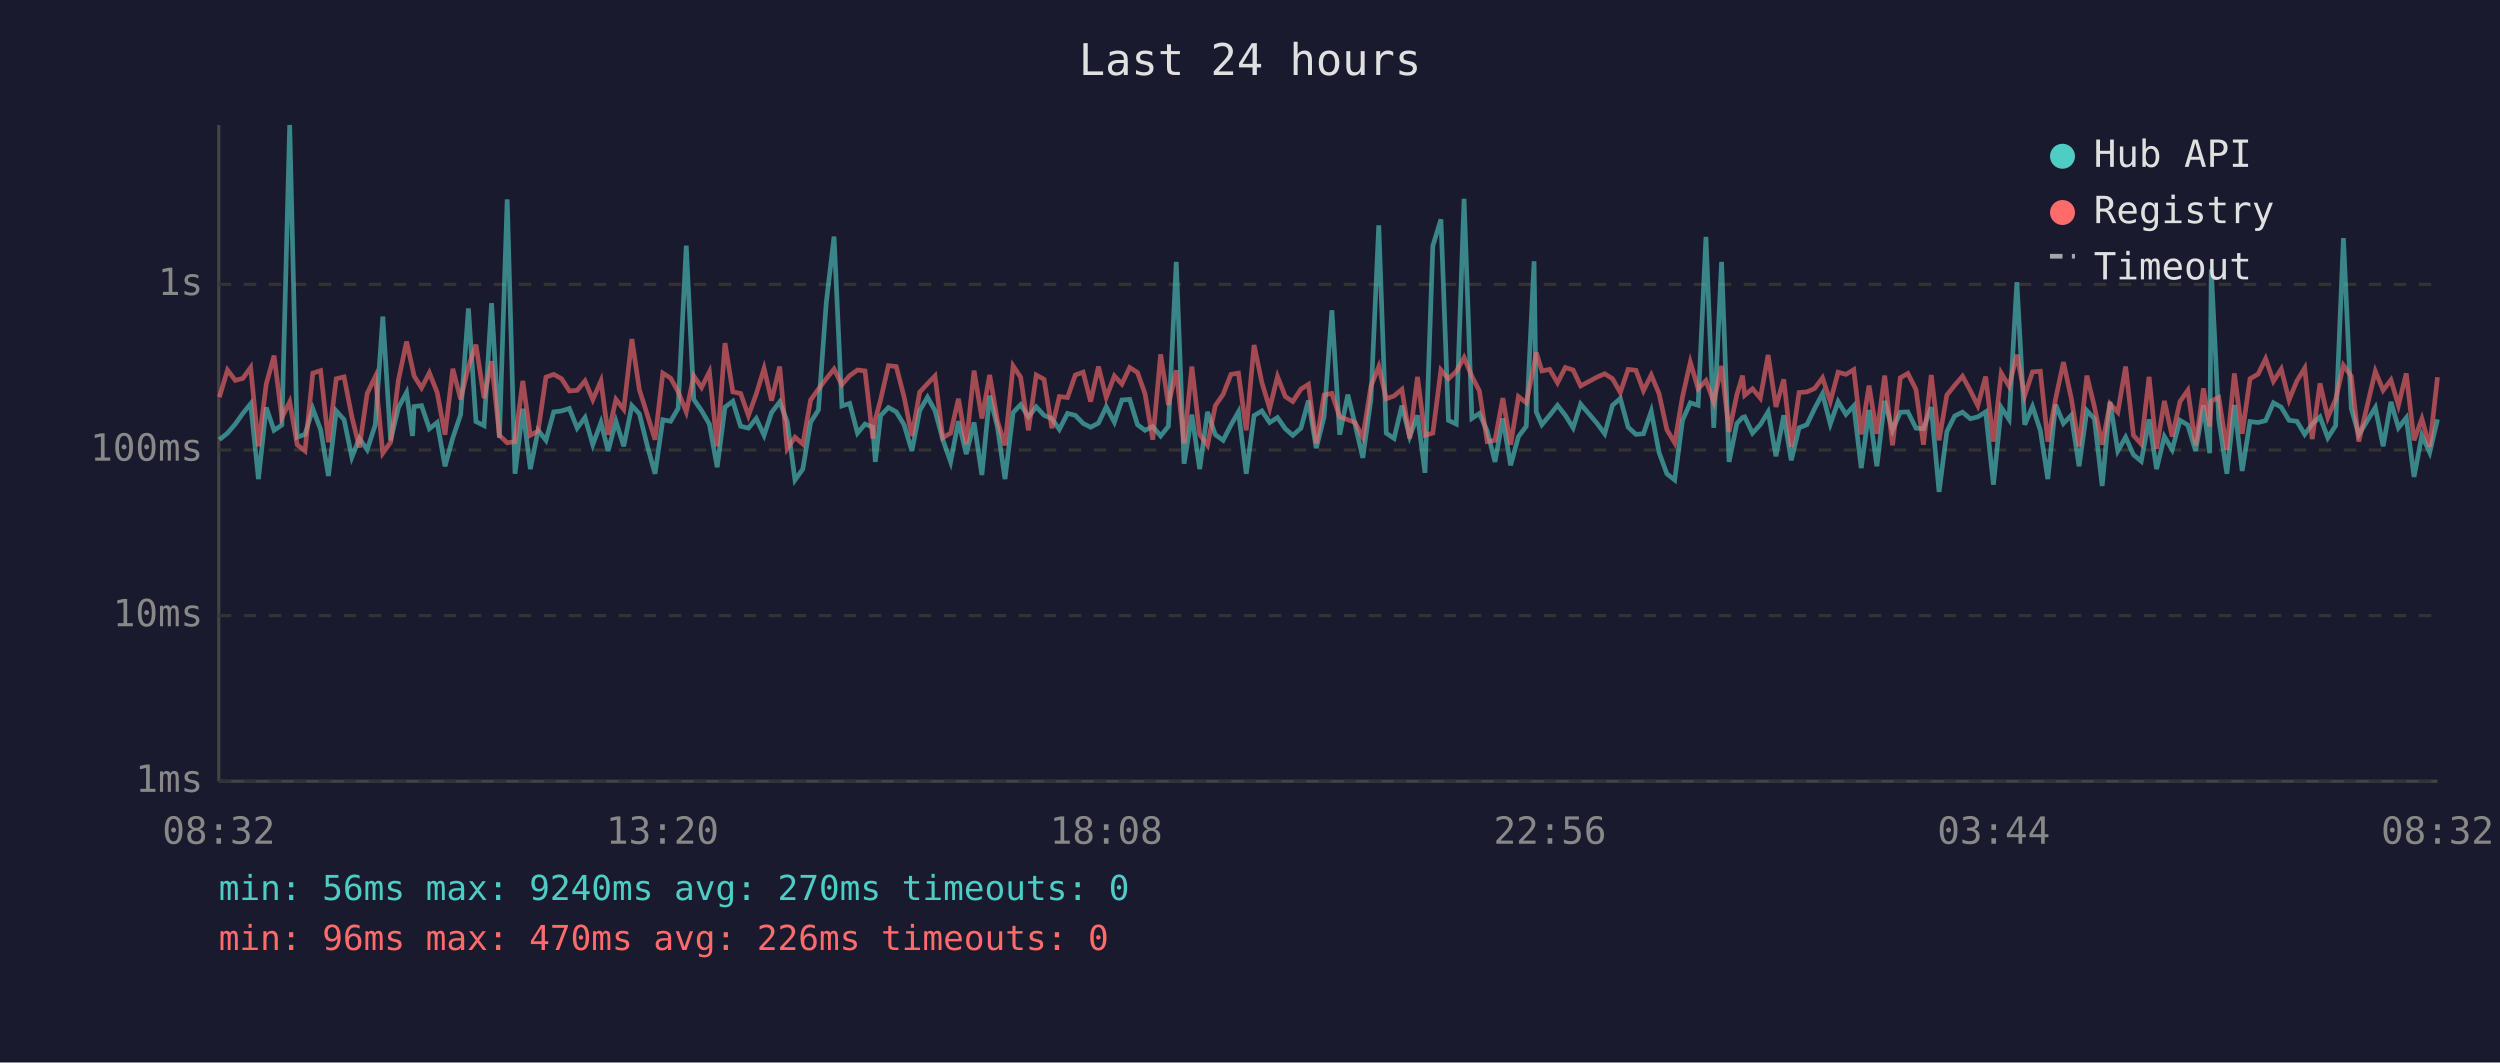
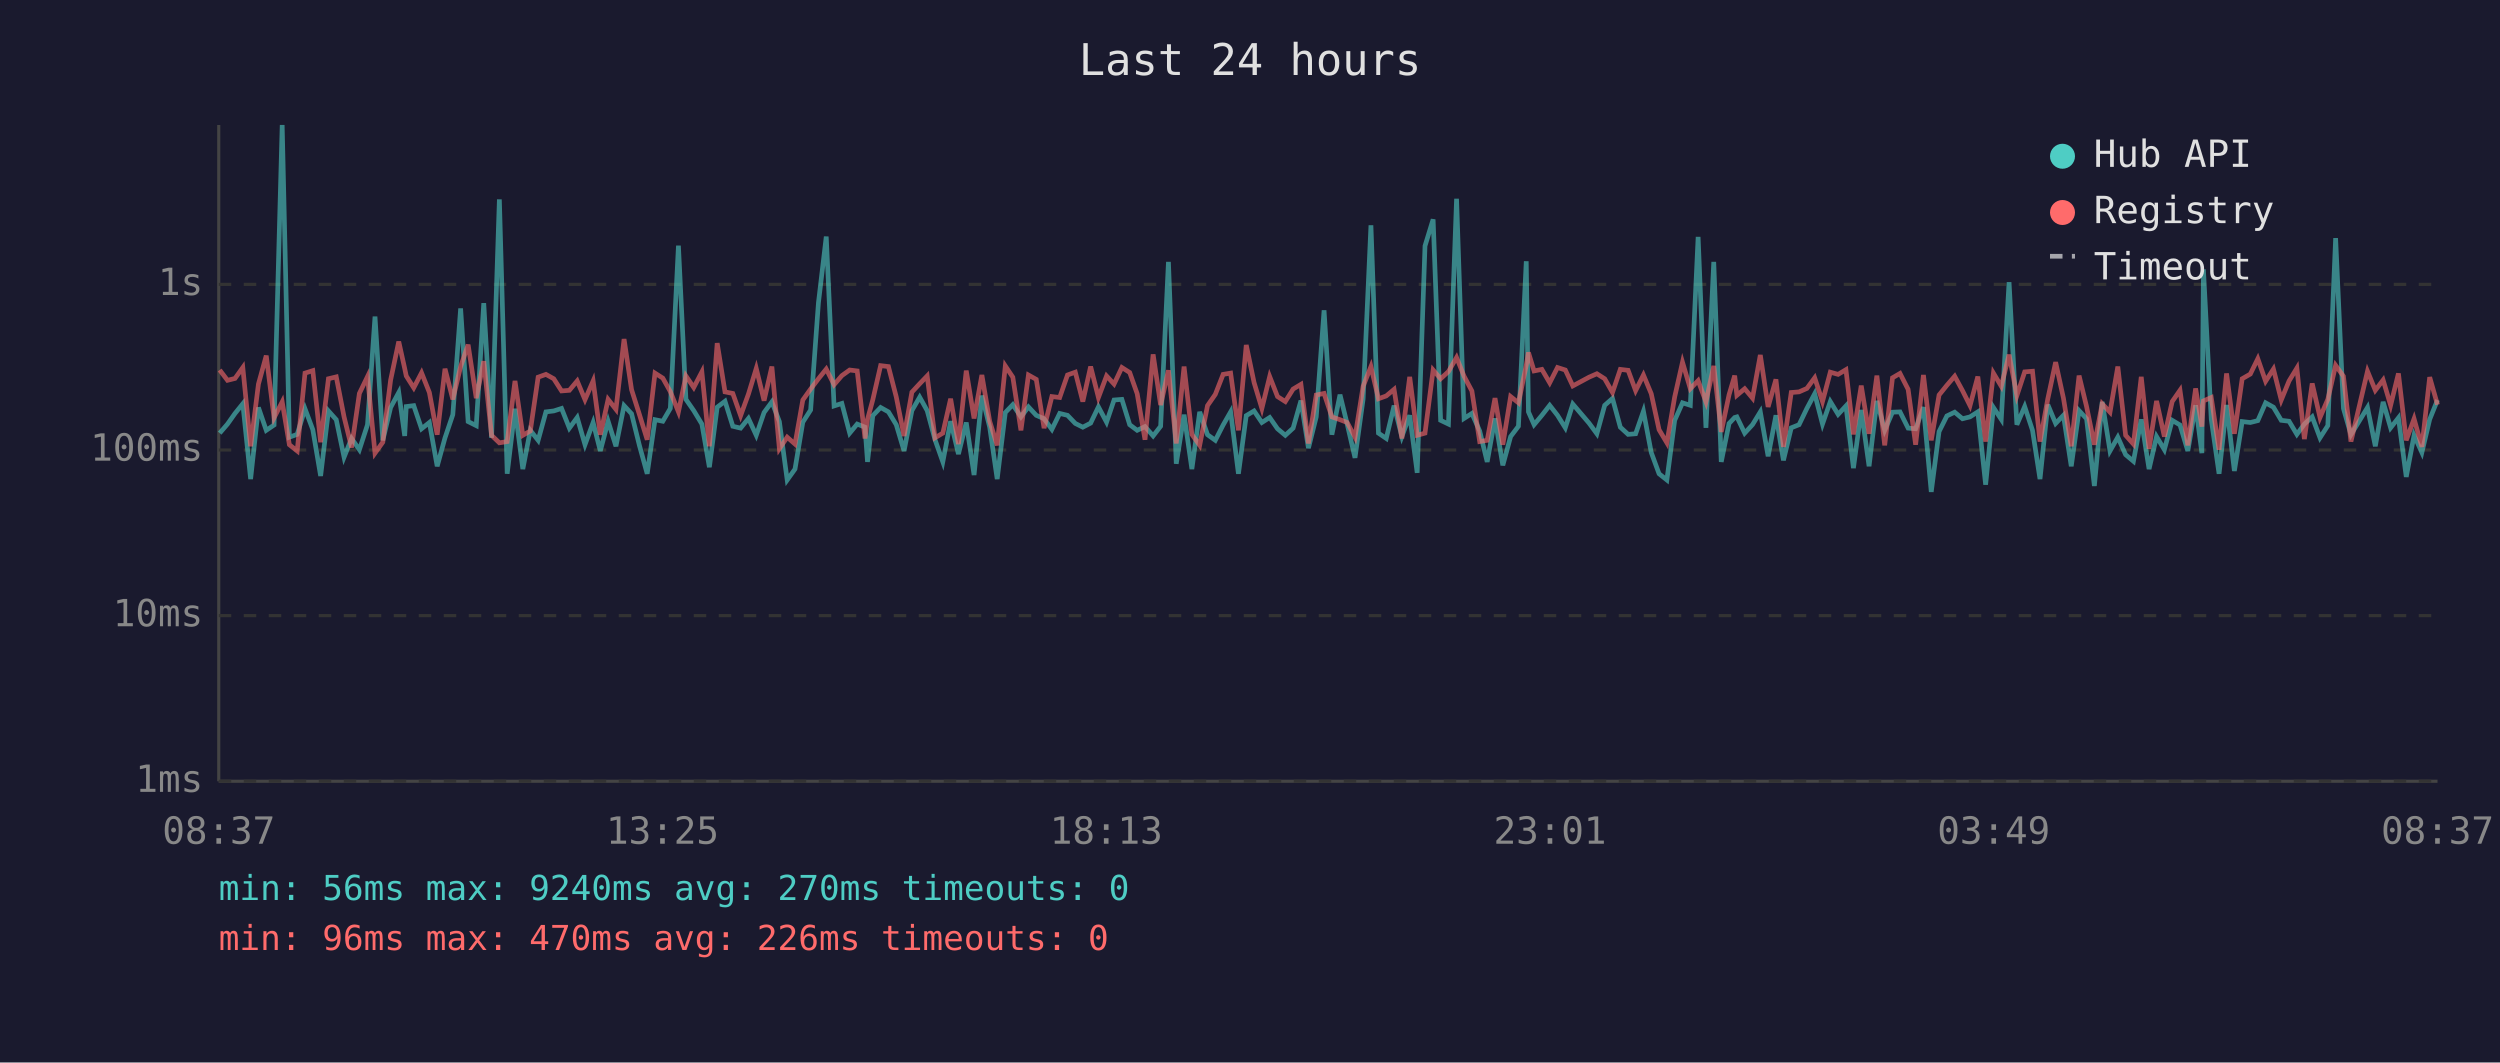
<svg xmlns="http://www.w3.org/2000/svg" viewBox="0 0 800 340" font-family="monospace" font-size="12">
  <rect width="800" height="340" fill="#1a1a2e" />
  <text x="400" y="24" fill="#e0e0e0" font-size="14" text-anchor="middle">Last 24 hours</text>
  <line x1="70" y1="40" x2="70" y2="250" stroke="#444" stroke-width="1" />
  <line x1="70" y1="250" x2="780" y2="250" stroke="#444" stroke-width="1" />
  <line x1="70" y1="250" x2="780" y2="250" stroke="#333" stroke-width="1" stroke-dasharray="4" />
  <text x="65" y="250" fill="#888" text-anchor="end" dominant-baseline="middle">1ms</text>
  <line x1="70" y1="197" x2="780" y2="197" stroke="#333" stroke-width="1" stroke-dasharray="4" />
  <text x="65" y="197" fill="#888" text-anchor="end" dominant-baseline="middle">10ms</text>
  <line x1="70" y1="144" x2="780" y2="144" stroke="#333" stroke-width="1" stroke-dasharray="4" />
  <text x="65" y="144" fill="#888" text-anchor="end" dominant-baseline="middle">100ms</text>
  <line x1="70" y1="91" x2="780" y2="91" stroke="#333" stroke-width="1" stroke-dasharray="4" />
  <text x="65" y="91" fill="#888" text-anchor="end" dominant-baseline="middle">1s</text>
-   <text x="70" y="270" fill="#888" text-anchor="middle">08:32</text>
-   <text x="212" y="270" fill="#888" text-anchor="middle">13:20</text>
-   <text x="354" y="270" fill="#888" text-anchor="middle">18:08</text>
-   <text x="496" y="270" fill="#888" text-anchor="middle">22:56</text>
-   <text x="638" y="270" fill="#888" text-anchor="middle">03:44</text>
-   <text x="780" y="270" fill="#888" text-anchor="middle">08:32</text>
-   <polyline points="70.2,140.7 72.8,138.6 75.3,135.7 77.7,132.3 80.2,129.2 82.7,153.3 85.2,130.4 87.7,137.7 90.2,136.0 92.7,40.0 95.1,139.9 97.6,139.0 100.1,130.8 102.6,137.5 105.1,152.3 107.6,131.5 110.1,134.3 112.6,146.3 115.0,140.3 117.5,143.9 120.1,135.9 122.5,101.3 125.0,140.9 127.5,130.4 130.1,125.6 132.0,139.5 132.5,130.1 134.9,129.8 137.4,137.2 139.9,135.2 142.4,149.2 144.9,140.1 147.4,132.7 149.9,98.7 152.3,134.9 154.9,136.2 157.3,97.0 159.8,140.1 162.3,63.8 164.8,151.6 167.3,130.8 169.7,150.1 172.2,137.7 174.7,140.9 177.2,131.8 179.7,131.5 182.2,130.7 184.7,137.0 187.2,133.6 189.7,142.3 192.3,135.2 194.6,144.3 197.1,134.8 199.6,142.8 202.2,129.8 204.6,132.4 207.1,142.5 209.6,151.6 212.1,134.3 214.6,134.8 217.0,130.7 219.6,78.6 222.0,127.8 224.5,131.4 227.0,135.7 229.5,149.5 232.0,130.3 234.5,128.4 237.0,136.4 239.5,137.0 242.0,133.9 244.5,139.3 246.9,132.0 249.5,128.6 251.9,134.9 254.4,153.6 256.9,150.1 259.4,135.1 261.9,131.2 264.4,96.9 266.9,75.7 269.4,129.9 271.9,129.1 274.4,138.6 276.8,135.7 279.3,136.7 280.1,147.8 281.8,133.0 284.3,130.4 286.8,131.8 289.3,135.9 291.8,144.3 294.3,131.4 296.8,127.1 299.2,131.4 301.7,140.7 304.2,147.8 306.7,134.8 309.2,145.3 311.7,135.2 314.2,152.0 316.7,126.6 319.2,136.7 321.6,153.3 324.2,132.0 326.6,129.5 329.1,133.4 331.6,130.2 334.1,132.9 336.6,134.0 339.0,137.4 341.6,132.3 344.1,132.9 346.6,135.5 349.0,136.7 351.5,135.4 354.0,130.2 356.6,135.1 359.0,128.0 361.5,127.8 364.0,135.9 366.4,137.7 368.9,136.5 371.4,139.5 373.9,136.4 376.4,83.8 378.9,148.4 381.4,132.7 383.9,150.1 386.4,131.8 388.9,139.1 391.4,140.9 393.9,136.0 396.3,131.8 398.8,151.6 401.3,133.0 403.8,131.5 406.3,135.2 408.8,133.6 411.3,137.2 413.7,139.3 416.3,137.0 418.7,128.2 421.2,143.4 423.7,133.4 426.2,99.3 428.7,139.1 431.3,126.3 433.6,135.7 436.1,146.5 438.7,127.7 441.2,72.1 443.6,138.6 446.1,140.3 448.6,129.8 451.1,139.7 453.6,132.9 456.0,151.3 458.5,78.7 461.1,70.2 463.5,134.5 466.0,135.7 468.5,63.6 471.0,133.9 473.4,132.3 475.9,137.9 478.4,147.8 480.9,133.9 483.4,148.9 485.9,139.7 488.4,136.4 490.9,83.6 491.6,131.8 493.4,135.9 495.9,132.9 498.4,129.7 500.9,132.9 503.4,136.9 505.8,129.3 511.0,135.4 513.5,138.8 516.0,129.7 518.5,127.5 521.0,136.7 523.5,139.0 525.9,138.8 528.4,131.6 530.9,144.8 533.4,151.6 535.9,153.6 538.4,134.5 540.9,128.9 543.4,129.7 545.9,75.8 548.4,136.9 550.9,83.8 553.3,147.8 555.8,135.5 557.6,133.6 558.3,133.4 560.8,138.6 563.3,135.9 565.8,131.8 568.3,146.0 570.8,132.9 573.2,147.3 575.7,136.9 578.2,135.9 580.7,130.7 583.2,126.0 585.7,135.7 588.2,128.5 590.7,132.6 593.2,129.9 595.6,149.8 598.1,131.2 600.6,149.2 603.1,128.3 605.6,137.7 608.1,131.9 610.5,131.8 613.1,137.0 615.5,137.2 618.0,130.3 620.5,157.4 623.0,138.1 625.5,133.1 628.0,131.9 630.5,134.0 632.9,133.4 635.4,131.8 637.9,155.1 640.4,130.4 642.9,134.2 645.4,90.3 647.9,135.9 650.4,130.1 652.9,137.7 655.3,153.3 657.8,129.5 660.3,135.5 662.8,132.9 665.3,149.2 667.8,131.4 670.2,134.0 672.7,155.5 675.2,128.6 677.7,144.3 680.2,139.9 682.7,145.5 685.2,147.6 687.7,134.2 690.1,150.1 692.6,139.7 695.1,143.9 697.6,134.5 700.1,136.0 702.6,144.3 705.1,129.7 707.1,145.0 707.6,86.2 710.0,134.2 712.6,151.6 715.0,129.6 717.5,150.7 720.0,134.9 722.6,135.2 725.0,134.6 727.5,128.9 730.0,130.3 732.5,134.5 735.0,134.8 737.5,139.0 739.9,135.7 742.4,133.4 744.9,140.1 747.4,136.2 749.9,76.2 752.4,130.7 754.8,139.1 760.1,130.4 762.6,142.8 765.1,128.6 767.5,136.9 770.0,133.7 772.5,152.6 775.0,139.3 777.5,144.8 780.0,134.2" fill="none" stroke="#4ecdc4" stroke-width="1.5" opacity="0.6" />
-   <polyline points="70.2,127.1 72.8,118.4 75.3,121.7 77.7,121.1 80.2,117.6 82.7,142.8 85.2,122.9 87.7,113.8 90.2,133.7 92.7,128.6 95.1,142.3 97.6,144.3 100.1,119.4 102.6,118.6 105.1,141.5 107.6,121.2 110.1,120.6 112.6,133.4 115.0,143.2 117.5,125.9 120.1,120.5 122.5,145.0 125.0,141.5 127.5,121.6 130.1,109.3 132.0,117.9 132.5,120.3 134.9,124.1 137.4,119.3 139.9,125.6 142.4,139.1 144.9,118.0 147.4,127.8 149.9,117.3 152.3,110.3 154.9,127.4 157.3,115.6 159.8,139.3 162.3,141.7 164.8,141.3 167.3,121.9 169.7,139.3 172.2,137.9 174.7,120.7 177.2,119.8 179.7,121.2 182.2,125.1 184.7,124.9 187.2,121.9 189.7,127.9 192.3,121.9 194.6,139.1 197.1,127.8 199.6,131.0 202.2,108.5 204.6,124.7 207.1,132.6 209.6,140.7 212.1,119.4 214.6,121.0 217.0,125.3 219.6,131.8 222.0,120.3 224.5,124.0 227.0,119.0 229.5,142.8 232.0,109.8 234.5,125.4 237.0,125.9 239.5,133.0 242.0,126.1 244.5,117.9 246.9,128.2 249.5,117.3 251.9,143.6 254.4,139.9 256.9,142.1 259.4,128.0 261.9,124.5 264.4,121.2 266.9,118.1 269.4,123.1 271.9,120.2 274.4,118.4 276.8,118.7 279.3,140.3 280.1,134.2 281.8,127.9 284.3,117.0 286.8,117.3 289.3,127.0 291.8,139.5 294.3,125.5 296.8,122.8 299.2,120.3 301.7,140.1 304.2,138.6 306.7,127.6 309.2,142.1 311.7,118.6 314.2,133.9 316.7,120.0 319.2,134.8 321.6,142.5 324.2,117.1 326.6,120.7 329.1,137.7 331.6,120.0 334.1,121.4 336.6,137.0 339.0,126.9 341.6,127.2 344.1,120.0 346.6,119.1 349.0,128.5 351.5,117.3 354.0,127.2 356.6,120.3 359.0,122.9 361.5,117.6 364.0,119.2 366.4,126.0 368.9,140.7 371.4,113.4 373.9,129.6 376.4,118.5 378.9,141.9 381.4,117.3 383.9,139.0 386.4,142.5 388.9,129.8 391.4,126.2 393.9,119.8 396.3,119.4 398.8,137.7 401.3,110.4 403.8,122.4 406.3,130.7 408.8,120.5 411.3,126.9 413.7,128.5 416.3,124.5 418.7,123.0 421.2,141.9 423.7,126.4 426.2,125.9 428.7,133.4 431.3,134.3 433.6,135.2 436.1,139.9 438.7,123.6 441.2,117.3 443.6,127.6 446.1,126.7 448.6,124.6 451.1,140.3 453.6,120.6 456.0,139.3 458.5,138.6 461.1,118.4 463.5,121.2 466.0,118.9 468.5,114.4 471.0,120.4 473.4,125.1 475.9,141.3 478.4,140.9 480.9,127.4 483.4,142.3 485.9,126.9 488.4,128.9 490.9,116.9 491.6,112.8 493.4,118.7 495.9,118.2 498.4,122.5 500.9,117.6 503.4,118.4 505.8,123.5 511.0,120.7 513.5,119.6 516.0,121.2 518.5,125.6 521.0,118.2 523.5,118.5 525.9,125.0 528.4,120.0 530.9,126.0 533.4,137.5 535.9,141.7 538.4,127.0 540.9,115.9 543.4,124.4 545.9,121.8 548.4,128.6 550.9,117.1 553.3,138.2 555.8,126.3 557.6,120.2 558.3,126.5 560.8,124.4 563.3,127.4 565.8,113.6 568.3,130.2 570.8,121.4 573.2,143.0 575.7,125.6 578.2,125.4 580.7,124.3 583.2,120.9 585.7,128.5 588.2,119.1 590.7,119.8 593.2,118.3 595.6,139.0 598.1,123.4 600.6,138.8 603.1,120.2 605.6,142.5 608.1,120.9 610.5,119.5 613.1,124.6 615.5,142.3 618.0,120.0 620.5,140.9 623.0,126.4 625.5,123.3 628.0,120.4 630.5,125.0 632.9,129.8 635.4,120.5 637.9,141.3 640.4,119.4 642.9,123.6 645.4,113.5 647.9,126.6 650.4,119.0 652.9,118.8 655.3,141.3 657.8,127.6 660.3,115.9 662.8,127.4 665.3,142.8 667.8,120.2 670.2,130.1 672.7,142.3 675.2,129.2 677.7,131.9 680.2,117.3 682.7,139.3 685.2,142.1 687.7,120.6 690.1,143.6 692.6,128.3 695.1,139.7 697.6,128.5 700.1,124.9 702.6,142.5 705.1,124.3 707.1,136.5 707.6,128.3 710.0,127.2 712.6,143.9 715.0,119.5 717.5,138.8 720.0,121.2 722.6,119.7 725.0,114.8 727.5,122.0 730.0,118.1 732.5,128.0 735.0,121.9 737.5,117.8 739.9,140.5 742.4,122.7 744.9,133.6 747.4,127.8 749.9,116.9 752.4,120.4 754.8,141.3 760.1,118.8 762.6,124.9 765.1,121.6 767.5,129.7 770.0,119.5 772.5,140.9 775.0,134.0 777.5,143.0 780.0,120.7" fill="none" stroke="#ff6b6b" stroke-width="1.5" opacity="0.6" />
+   <text x="70" y="270" fill="#888" text-anchor="middle">08:37</text>
+   <text x="212" y="270" fill="#888" text-anchor="middle">13:25</text>
+   <text x="354" y="270" fill="#888" text-anchor="middle">18:13</text>
+   <text x="496" y="270" fill="#888" text-anchor="middle">23:01</text>
+   <text x="638" y="270" fill="#888" text-anchor="middle">03:49</text>
+   <text x="780" y="270" fill="#888" text-anchor="middle">08:37</text>
+   <polyline points="70.3,138.6 72.8,135.7 75.2,132.3 77.7,129.2 80.2,153.3 82.7,130.4 85.2,137.7 87.7,136.0 90.3,40.0 92.6,139.9 95.1,139.0 97.6,130.8 100.1,137.5 102.6,152.3 105.1,131.5 107.6,134.3 110.1,146.3 112.5,140.3 115.0,143.9 117.6,135.9 120.0,101.3 122.5,140.9 125.0,130.4 127.6,125.6 129.5,139.5 130.0,130.1 132.4,129.8 134.9,137.2 137.4,135.2 139.9,149.2 142.4,140.1 144.9,132.7 147.4,98.7 149.8,134.9 152.4,136.2 154.8,97.0 157.3,140.1 159.8,63.8 162.3,151.6 164.8,130.8 167.3,150.1 169.7,137.7 172.2,140.9 174.7,131.8 177.2,131.5 179.7,130.7 182.2,137.0 184.7,133.6 187.2,142.3 189.8,135.2 192.1,144.3 194.6,134.8 197.1,142.8 199.7,129.8 202.1,132.4 204.6,142.5 207.1,151.6 209.6,134.3 212.1,134.8 214.5,130.7 217.1,78.6 219.5,127.8 222.0,131.4 224.6,135.7 227.0,149.5 229.5,130.3 232.0,128.4 234.5,136.4 237.0,137.0 239.5,133.9 242.0,139.3 244.5,132.0 247.0,128.6 249.4,134.9 251.9,153.6 254.4,150.1 256.9,135.1 259.4,131.2 261.9,96.9 264.4,75.7 266.9,129.9 269.4,129.1 271.9,138.6 274.3,135.7 276.8,136.7 277.6,147.8 279.3,133.0 281.8,130.4 284.3,131.8 286.8,135.9 289.3,144.3 291.8,131.4 294.3,127.1 296.7,131.4 299.2,140.7 301.7,147.8 304.2,134.8 306.7,145.3 309.2,135.2 311.7,152.0 314.2,126.6 316.7,136.7 319.1,153.3 321.7,132.0 324.1,129.5 326.7,133.4 329.1,130.2 331.6,132.9 334.1,134.0 336.6,137.4 339.1,132.3 341.6,132.9 344.1,135.5 346.5,136.7 349.0,135.4 351.5,130.2 354.1,135.1 356.5,128.0 359.0,127.8 361.5,135.9 363.9,137.7 366.4,136.5 369.0,139.5 371.4,136.4 373.9,83.8 376.4,148.4 378.9,132.7 381.4,150.1 383.9,131.8 386.4,139.1 388.9,140.9 391.4,136.0 393.8,131.8 396.3,151.6 398.8,133.0 401.3,131.5 403.8,135.2 406.3,133.6 408.8,137.2 411.3,139.3 413.8,137.0 416.3,128.2 418.7,143.4 421.2,133.4 423.7,99.3 426.2,139.1 428.8,126.3 431.1,135.7 433.6,146.5 436.2,127.7 438.7,72.1 441.1,138.6 443.6,140.3 446.1,129.8 448.6,139.7 451.1,132.9 453.5,151.3 456.0,78.7 458.6,70.2 461.0,134.5 463.5,135.7 466.1,63.6 468.5,133.9 471.0,132.3 473.5,137.9 475.9,147.8 478.4,133.9 480.9,148.9 483.4,139.7 485.9,136.4 488.4,83.6 489.1,131.8 490.9,135.9 493.4,132.9 495.9,129.7 498.4,132.9 500.9,136.9 503.3,129.3 508.5,135.4 511.0,138.8 513.5,129.7 516.0,127.5 518.5,136.7 521.0,139.0 523.4,138.8 525.9,131.6 528.4,144.8 530.9,151.6 533.4,153.6 535.9,134.5 538.4,128.9 540.9,129.7 543.4,75.8 545.9,136.9 548.4,83.8 550.8,147.8 553.3,135.5 555.1,133.6 555.8,133.4 558.3,138.6 560.8,135.9 563.3,131.8 565.8,146.0 568.3,132.9 570.7,147.3 573.2,136.9 575.7,135.9 578.2,130.7 580.7,126.0 583.2,135.7 585.7,128.5 588.2,132.6 590.7,129.9 593.1,149.8 595.6,131.2 598.1,149.2 600.6,128.3 603.1,137.7 605.6,131.9 608.0,131.8 610.6,137.0 613.0,137.2 615.5,130.3 618.0,157.4 620.5,138.1 623.0,133.1 625.5,131.9 628.0,134.0 630.4,133.4 632.9,131.8 635.4,155.1 637.9,130.4 640.4,134.2 642.9,90.3 645.4,135.9 647.9,130.1 650.4,137.7 652.8,153.3 655.3,129.5 657.8,135.5 660.3,132.9 662.8,149.2 665.3,131.4 667.7,134.0 670.2,155.5 672.7,128.6 675.2,144.3 677.7,139.9 680.2,145.5 682.7,147.6 685.2,134.2 687.7,150.1 690.1,139.7 692.6,143.9 695.1,134.5 697.6,136.0 700.1,144.3 702.6,129.7 704.6,145.0 705.1,86.2 707.6,134.2 710.1,151.6 712.5,129.6 715.0,150.7 717.5,134.9 720.1,135.2 722.5,134.6 725.0,128.9 727.5,130.3 730.0,134.5 732.5,134.8 735.0,139.0 737.4,135.7 739.9,133.4 742.4,140.1 744.9,136.2 747.4,76.2 749.9,130.7 752.3,139.1 757.6,130.4 760.1,142.8 762.6,128.6 765.0,136.9 767.5,133.7 770.0,152.6 772.5,139.3 775.0,144.8 777.5,134.2 780.0,128.0" fill="none" stroke="#4ecdc4" stroke-width="1.5" opacity="0.6" />
+   <polyline points="70.3,118.4 72.8,121.7 75.2,121.1 77.7,117.6 80.2,142.8 82.7,122.9 85.2,113.8 87.7,133.7 90.3,128.6 92.6,142.3 95.1,144.3 97.6,119.4 100.1,118.6 102.6,141.5 105.1,121.2 107.6,120.6 110.1,133.4 112.5,143.2 115.0,125.9 117.6,120.5 120.0,145.0 122.5,141.5 125.0,121.6 127.6,109.3 129.5,117.9 130.0,120.3 132.4,124.1 134.9,119.3 137.4,125.6 139.9,139.1 142.4,118.0 144.9,127.8 147.4,117.3 149.8,110.3 152.4,127.4 154.8,115.6 157.3,139.3 159.8,141.7 162.3,141.3 164.8,121.9 167.3,139.3 169.7,137.9 172.2,120.7 174.7,119.8 177.2,121.2 179.7,125.1 182.2,124.9 184.7,121.9 187.2,127.9 189.8,121.9 192.1,139.1 194.6,127.8 197.1,131.0 199.7,108.5 202.1,124.7 204.6,132.6 207.1,140.7 209.6,119.4 212.1,121.0 214.5,125.3 217.1,131.8 219.5,120.3 222.0,124.0 224.6,119.0 227.0,142.8 229.5,109.8 232.0,125.4 234.5,125.9 237.0,133.0 239.5,126.1 242.0,117.9 244.5,128.2 247.0,117.3 249.4,143.6 251.9,139.9 254.4,142.1 256.9,128.0 259.4,124.5 261.9,121.2 264.4,118.1 266.9,123.1 269.4,120.2 271.9,118.4 274.3,118.7 276.8,140.3 277.6,134.2 279.3,127.9 281.8,117.0 284.3,117.3 286.8,127.0 289.3,139.5 291.8,125.5 294.3,122.8 296.7,120.3 299.2,140.1 301.7,138.6 304.2,127.6 306.7,142.1 309.2,118.6 311.7,133.9 314.2,120.0 316.7,134.8 319.1,142.5 321.7,117.1 324.1,120.7 326.7,137.7 329.1,120.0 331.6,121.4 334.1,137.0 336.6,126.9 339.1,127.2 341.6,120.0 344.1,119.1 346.5,128.5 349.0,117.3 351.5,127.2 354.1,120.3 356.5,122.9 359.0,117.6 361.5,119.2 363.9,126.0 366.4,140.7 369.0,113.4 371.4,129.6 373.9,118.5 376.4,141.9 378.9,117.3 381.4,139.0 383.9,142.5 386.4,129.8 388.9,126.2 391.4,119.8 393.8,119.4 396.3,137.7 398.8,110.4 401.3,122.4 403.8,130.7 406.3,120.5 408.8,126.9 411.3,128.5 413.8,124.5 416.3,123.0 418.7,141.9 421.2,126.4 423.7,125.9 426.2,133.4 428.8,134.3 431.1,135.2 433.6,139.9 436.2,123.6 438.7,117.3 441.1,127.6 443.6,126.7 446.1,124.6 448.6,140.3 451.1,120.6 453.5,139.3 456.0,138.6 458.6,118.4 461.0,121.2 463.5,118.9 466.1,114.4 468.5,120.4 471.0,125.1 473.5,141.3 475.9,140.9 478.4,127.4 480.9,142.3 483.4,126.9 485.9,128.9 488.4,116.9 489.1,112.8 490.9,118.7 493.4,118.2 495.9,122.5 498.4,117.6 500.9,118.4 503.3,123.5 508.5,120.7 511.0,119.6 513.5,121.2 516.0,125.6 518.5,118.2 521.0,118.5 523.4,125.0 525.9,120.0 528.4,126.0 530.9,137.5 533.4,141.7 535.9,127.0 538.4,115.9 540.9,124.4 543.4,121.8 545.9,128.6 548.4,117.1 550.8,138.2 553.3,126.3 555.1,120.2 555.8,126.5 558.3,124.4 560.8,127.4 563.3,113.6 565.8,130.2 568.3,121.4 570.7,143.0 573.2,125.6 575.7,125.4 578.2,124.3 580.7,120.9 583.2,128.5 585.7,119.1 588.2,119.8 590.7,118.3 593.1,139.0 595.6,123.4 598.1,138.8 600.6,120.2 603.1,142.5 605.6,120.9 608.0,119.5 610.6,124.6 613.0,142.3 615.5,120.0 618.0,140.9 620.5,126.4 623.0,123.3 625.5,120.4 628.0,125.0 630.4,129.8 632.9,120.5 635.4,141.3 637.9,119.4 640.4,123.6 642.9,113.5 645.4,126.6 647.9,119.0 650.4,118.8 652.8,141.3 655.3,127.6 657.8,115.9 660.3,127.4 662.8,142.8 665.3,120.2 667.7,130.1 670.2,142.3 672.7,129.2 675.2,131.9 677.7,117.3 680.2,139.3 682.7,142.1 685.2,120.6 687.7,143.6 690.1,128.3 692.6,139.7 695.1,128.5 697.6,124.9 700.1,142.5 702.6,124.3 704.6,136.5 705.1,128.3 707.6,127.2 710.1,143.9 712.5,119.5 715.0,138.8 717.5,121.2 720.1,119.7 722.5,114.8 725.0,122.0 727.5,118.1 730.0,128.0 732.5,121.9 735.0,117.8 737.4,140.5 739.9,122.7 742.4,133.6 744.9,127.8 747.4,116.9 749.9,120.4 752.3,141.3 757.6,118.8 760.1,124.9 762.6,121.6 765.0,129.7 767.5,119.5 770.0,140.9 772.5,134.0 775.0,143.0 777.5,120.7 780.0,129.5" fill="none" stroke="#ff6b6b" stroke-width="1.5" opacity="0.6" />
  <circle cx="660" cy="50" r="4" fill="#4ecdc4" />
  <text x="670" y="50" fill="#e0e0e0" dominant-baseline="middle">Hub API</text>
  <circle cx="660" cy="68" r="4" fill="#ff6b6b" />
  <text x="670" y="68" fill="#e0e0e0" dominant-baseline="middle">Registry</text>
  <line x1="656" y1="82" x2="664" y2="82" stroke="#e0e0e0" stroke-width="1.5" stroke-dasharray="4,3" opacity="0.7" />
  <text x="670" y="86" fill="#e0e0e0" dominant-baseline="middle">Timeout</text>
  <text x="70" y="288" fill="#4ecdc4" font-size="11">min: 56ms  max: 9240ms  avg: 270ms  timeouts: 0</text>
  <text x="70" y="304" fill="#ff6b6b" font-size="11">min: 96ms  max: 470ms  avg: 226ms  timeouts: 0</text>
</svg>
